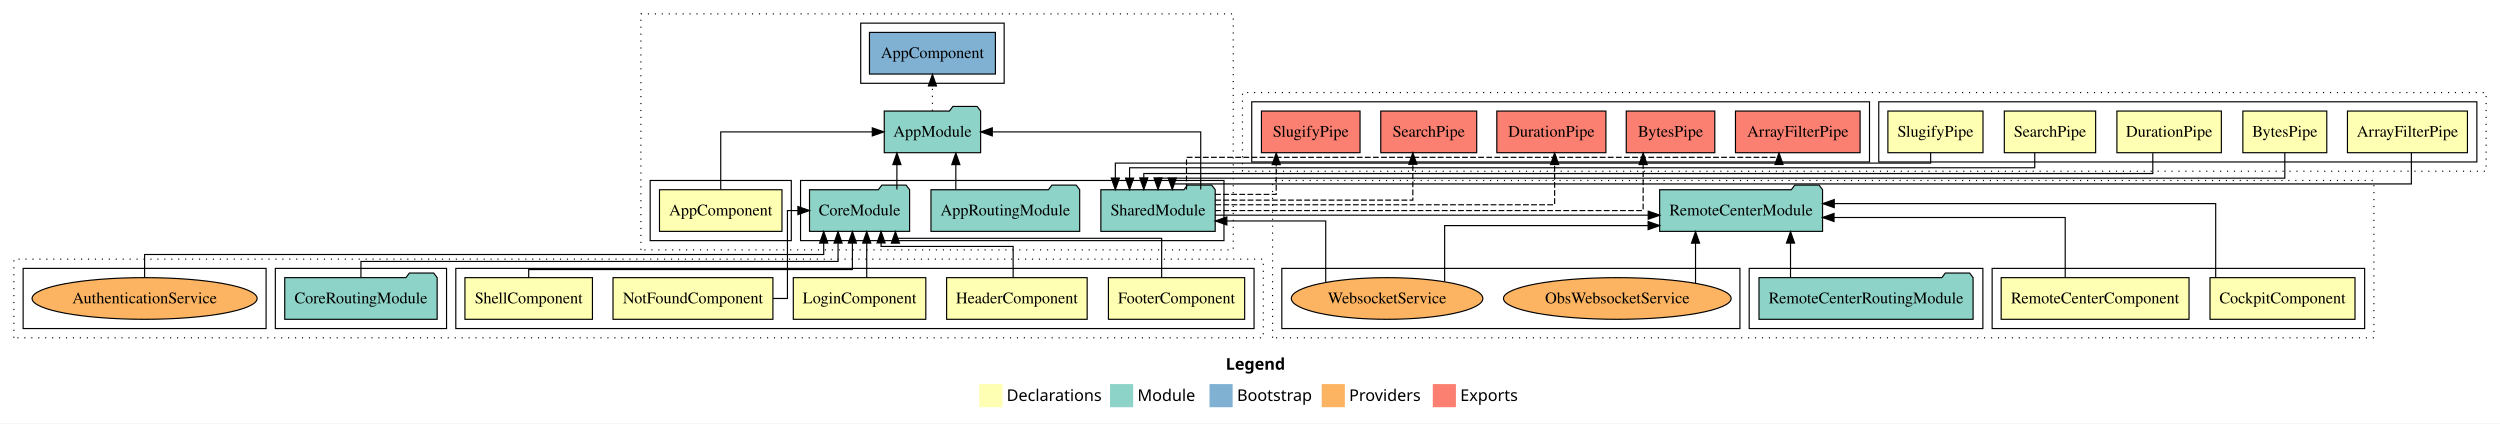
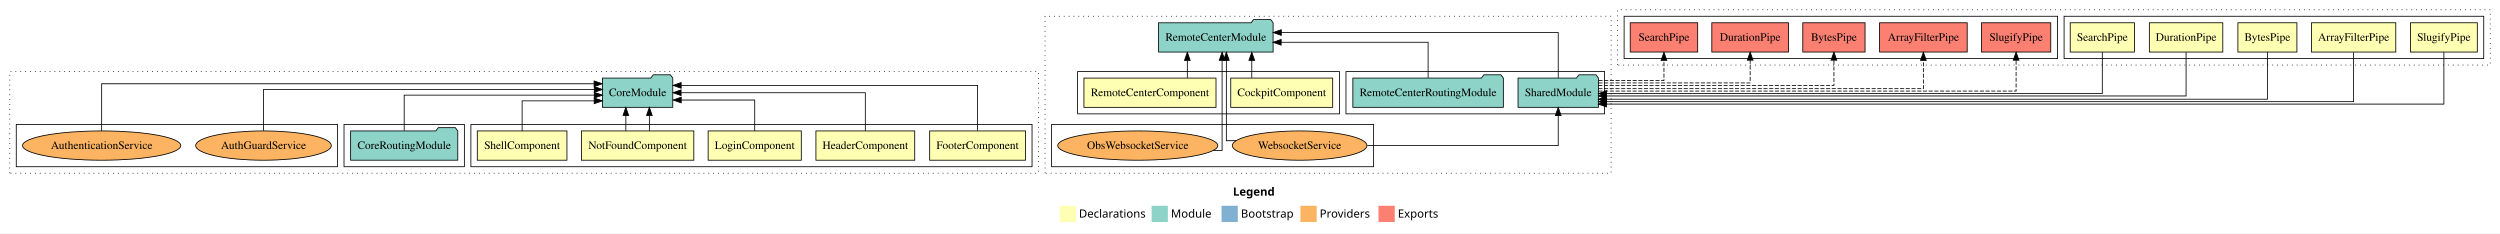
- <svg xmlns="http://www.w3.org/2000/svg" width="2161pt" height="366pt" viewBox="0.00 0.00 2161.00 366.00">
-   <g id="graph0" class="graph" transform="scale(1 1) rotate(0) translate(4 362)">
-     <polygon fill="#ffffff" stroke="transparent" points="-4,4 -4,-362 2157,-362 2157,4 -4,4" />
-     <text text-anchor="start" x="1055.509" y="-42.4" font-family="sans-serif" font-weight="bold" font-size="14.00" fill="#000000">Legend</text>
-     <polygon fill="#ffffb3" stroke="transparent" points="842.5,-10 842.5,-30 862.5,-30 862.5,-10 842.5,-10" />
-     <text text-anchor="start" x="866.129" y="-15.4" font-family="sans-serif" font-size="14.00" fill="#000000">  Declarations</text>
-     <polygon fill="#8dd3c7" stroke="transparent" points="955.5,-10 955.5,-30 975.5,-30 975.5,-10 955.5,-10" />
-     <text text-anchor="start" x="979.225" y="-15.4" font-family="sans-serif" font-size="14.00" fill="#000000">  Module</text>
-     <polygon fill="#80b1d3" stroke="transparent" points="1041.5,-10 1041.5,-30 1061.5,-30 1061.5,-10 1041.5,-10" />
-     <text text-anchor="start" x="1065.281" y="-15.4" font-family="sans-serif" font-size="14.00" fill="#000000">  Bootstrap</text>
-     <polygon fill="#fdb462" stroke="transparent" points="1138.5,-10 1138.5,-30 1158.5,-30 1158.5,-10 1138.5,-10" />
-     <text text-anchor="start" x="1162.173" y="-15.4" font-family="sans-serif" font-size="14.00" fill="#000000">  Providers</text>
-     <polygon fill="#fb8072" stroke="transparent" points="1234.5,-10 1234.5,-30 1254.5,-30 1254.5,-10 1234.5,-10" />
-     <text text-anchor="start" x="1258.226" y="-15.4" font-family="sans-serif" font-size="14.00" fill="#000000">  Exports</text>
-     <g id="clust1" class="cluster">
-       <polygon fill="none" stroke="#000000" stroke-dasharray="1,5" points="550,-146 550,-350 1062,-350 1062,-146 550,-146" />
-     </g>
-     <g id="clust2" class="cluster">
-       <polygon fill="none" stroke="#000000" points="558,-154 558,-206 680,-206 680,-154 558,-154" />
-     </g>
-     <g id="clust4" class="cluster">
-       <polygon fill="none" stroke="#000000" points="688,-154 688,-206 1054,-206 1054,-154 688,-154" />
-     </g>
-     <g id="clust6" class="cluster">
-       <polygon fill="none" stroke="#000000" points="740,-290 740,-342 864,-342 864,-290 740,-290" />
+ <svg xmlns="http://www.w3.org/2000/svg" width="3074pt" height="287pt" viewBox="0.00 0.00 3074.00 287.00">
+   <g id="graph0" class="graph" transform="scale(1 1) rotate(0) translate(4 283)">
+     <polygon fill="#ffffff" stroke="transparent" points="-4,4 -4,-283 3070,-283 3070,4 -4,4" />
+     <text text-anchor="start" x="1512.009" y="-42.4" font-family="sans-serif" font-weight="bold" font-size="14.00" fill="#000000">Legend</text>
+     <polygon fill="#ffffb3" stroke="transparent" points="1299,-10 1299,-30 1319,-30 1319,-10 1299,-10" />
+     <text text-anchor="start" x="1322.629" y="-15.4" font-family="sans-serif" font-size="14.00" fill="#000000">  Declarations</text>
+     <polygon fill="#8dd3c7" stroke="transparent" points="1412,-10 1412,-30 1432,-30 1432,-10 1412,-10" />
+     <text text-anchor="start" x="1435.725" y="-15.4" font-family="sans-serif" font-size="14.00" fill="#000000">  Module</text>
+     <polygon fill="#80b1d3" stroke="transparent" points="1498,-10 1498,-30 1518,-30 1518,-10 1498,-10" />
+     <text text-anchor="start" x="1521.781" y="-15.4" font-family="sans-serif" font-size="14.00" fill="#000000">  Bootstrap</text>
+     <polygon fill="#fdb462" stroke="transparent" points="1595,-10 1595,-30 1615,-30 1615,-10 1595,-10" />
+     <text text-anchor="start" x="1618.673" y="-15.4" font-family="sans-serif" font-size="14.00" fill="#000000">  Providers</text>
+     <polygon fill="#fb8072" stroke="transparent" points="1691,-10 1691,-30 1711,-30 1711,-10 1691,-10" />
+     <text text-anchor="start" x="1714.726" y="-15.4" font-family="sans-serif" font-size="14.00" fill="#000000">  Exports</text>
+     <g id="clust7" class="cluster">
+       <polygon fill="none" stroke="#000000" stroke-dasharray="1,5" points="8,-70 8,-195 1273,-195 1273,-70 8,-70" />
+     </g>
+     <g id="clust8" class="cluster">
+       <polygon fill="none" stroke="#000000" points="575,-78 575,-130 1265,-130 1265,-78 575,-78" />
    </g>
    <g id="clust14" class="cluster">
-       <polygon fill="none" stroke="#000000" stroke-dasharray="1,5" points="8,-70 8,-138 1088,-138 1088,-70 8,-70" />
-     </g>
-     <g id="clust15" class="cluster">
-       <polygon fill="none" stroke="#000000" points="390,-78 390,-130 1080,-130 1080,-78 390,-78" />
-     </g>
-     <g id="clust21" class="cluster">
-       <polygon fill="none" stroke="#000000" points="234,-78 234,-130 382,-130 382,-78 234,-78" />
+       <polygon fill="none" stroke="#000000" points="419,-78 419,-130 567,-130 567,-78 419,-78" />
+     </g>
+     <g id="clust17" class="cluster">
+       <polygon fill="none" stroke="#000000" points="16,-78 16,-130 411,-130 411,-78 16,-78" />
    </g>
    <g id="clust24" class="cluster">
-       <polygon fill="none" stroke="#000000" points="16,-78 16,-130 226,-130 226,-78 16,-78" />
+       <polygon fill="none" stroke="#000000" stroke-dasharray="1,5" points="1281,-70 1281,-263 1977,-263 1977,-70 1281,-70" />
+     </g>
+     <g id="clust25" class="cluster">
+       <polygon fill="none" stroke="#000000" points="1321,-143 1321,-195 1643,-195 1643,-143 1321,-143" />
+     </g>
+     <g id="clust28" class="cluster">
+       <polygon fill="none" stroke="#000000" points="1651,-143 1651,-195 1969,-195 1969,-143 1651,-143" />
    </g>
    <g id="clust31" class="cluster">
-       <polygon fill="none" stroke="#000000" stroke-dasharray="1,5" points="1096,-70 1096,-206 2048,-206 2048,-70 1096,-70" />
-     </g>
-     <g id="clust32" class="cluster">
-       <polygon fill="none" stroke="#000000" points="1718,-78 1718,-130 2040,-130 2040,-78 1718,-78" />
-     </g>
-     <g id="clust35" class="cluster">
-       <polygon fill="none" stroke="#000000" points="1508,-78 1508,-130 1710,-130 1710,-78 1508,-78" />
+       <polygon fill="none" stroke="#000000" points="1289,-78 1289,-130 1685,-130 1685,-78 1289,-78" />
    </g>
    <g id="clust38" class="cluster">
-       <polygon fill="none" stroke="#000000" points="1104,-78 1104,-130 1500,-130 1500,-78 1104,-78" />
-     </g>
-     <g id="clust45" class="cluster">
-       <polygon fill="none" stroke="#000000" stroke-dasharray="1,5" points="1070,-214 1070,-282 2145,-282 2145,-214 1070,-214" />
+       <polygon fill="none" stroke="#000000" stroke-dasharray="1,5" points="1985,-203 1985,-271 3058,-271 3058,-203 1985,-203" />
+     </g>
+     <g id="clust39" class="cluster">
+       <polygon fill="none" stroke="#000000" points="2534,-211 2534,-263 3050,-263 3050,-211 2534,-211" />
    </g>
    <g id="clust46" class="cluster">
-       <polygon fill="none" stroke="#000000" points="1620,-222 1620,-274 2137,-274 2137,-222 1620,-222" />
-     </g>
-     <g id="clust53" class="cluster">
-       <polygon fill="none" stroke="#000000" points="1078,-222 1078,-274 1612,-274 1612,-222 1078,-222" />
+       <polygon fill="none" stroke="#000000" points="1993,-211 1993,-263 2526,-263 2526,-211 1993,-211" />
    </g>
    <g id="node1" class="node">
-       <polygon fill="#ffffb3" stroke="#000000" points="671.94,-198 566.06,-198 566.06,-162 671.94,-162 671.94,-198" />
-       <text text-anchor="middle" x="619" y="-175.8" font-family="Times,serif" font-size="14.00" fill="#000000">AppComponent</text>
+       <polygon fill="#ffffb3" stroke="#000000" points="1256.881,-122 1139.119,-122 1139.119,-86 1256.881,-86 1256.881,-122" />
+       <text text-anchor="middle" x="1198" y="-99.8" font-family="Times,serif" font-size="14.00" fill="#000000">FooterComponent</text>
+     </g>
+     <g id="node6" class="node">
+       <polygon fill="#8dd3c7" stroke="#000000" points="823.262,-187 820.262,-191 799.262,-191 796.262,-187 736.738,-187 736.738,-151 823.262,-151 823.262,-187" />
+       <text text-anchor="middle" x="780" y="-164.8" font-family="Times,serif" font-size="14.00" fill="#000000">CoreModule</text>
+     </g>
+     <g id="edge1" class="edge">
+       <path fill="none" stroke="#000000" d="M1198,-122.292C1198,-144.206 1198,-178 1198,-178 1198,-178 833.55,-178 833.55,-178" />
+       <polygon fill="#000000" stroke="#000000" points="833.55,-174.5 823.55,-178 833.55,-181.5 833.55,-174.5" />
    </g>
    <g id="node2" class="node">
-       <polygon fill="#8dd3c7" stroke="#000000" points="843.657,-266 840.657,-270 819.657,-270 816.657,-266 760.343,-266 760.343,-230 843.657,-230 843.657,-266" />
-       <text text-anchor="middle" x="802" y="-243.8" font-family="Times,serif" font-size="14.00" fill="#000000">AppModule</text>
-     </g>
-     <g id="edge1" class="edge">
-       <path fill="none" stroke="#000000" d="M619,-198.223C619,-218.365 619,-248 619,-248 619,-248 750.016,-248 750.016,-248" />
-       <polygon fill="#000000" stroke="#000000" points="750.016,-251.5 760.016,-248 750.016,-244.5 750.016,-251.5" />
-     </g>
-     <g id="node6" class="node">
-       <polygon fill="#80b1d3" stroke="#000000" points="856.439,-334 747.561,-334 747.561,-298 856.439,-298 856.439,-334" />
-       <text text-anchor="middle" x="802" y="-311.8" font-family="Times,serif" font-size="14.00" fill="#000000">AppComponent </text>
+       <polygon fill="#ffffb3" stroke="#000000" points="1120.744,-122 999.256,-122 999.256,-86 1120.744,-86 1120.744,-122" />
+       <text text-anchor="middle" x="1060" y="-99.8" font-family="Times,serif" font-size="14.00" fill="#000000">HeaderComponent</text>
+     </g>
+     <g id="edge2" class="edge">
+       <path fill="none" stroke="#000000" d="M1060,-122.106C1060,-141.339 1060,-169 1060,-169 1060,-169 833.443,-169 833.443,-169" />
+       <polygon fill="#000000" stroke="#000000" points="833.443,-165.5 823.443,-169 833.443,-172.5 833.443,-165.5" />
+     </g>
+     <g id="node3" class="node">
+       <polygon fill="#ffffb3" stroke="#000000" points="981.276,-122 866.724,-122 866.724,-86 981.276,-86 981.276,-122" />
+       <text text-anchor="middle" x="924" y="-99.8" font-family="Times,serif" font-size="14.00" fill="#000000">LoginComponent</text>
+     </g>
+     <g id="edge3" class="edge">
+       <path fill="none" stroke="#000000" d="M924,-122.027C924,-138.398 924,-160 924,-160 924,-160 833.596,-160 833.596,-160" />
+       <polygon fill="#000000" stroke="#000000" points="833.596,-156.5 823.596,-160 833.596,-163.5 833.596,-156.5" />
+     </g>
+     <g id="node4" class="node">
+       <polygon fill="#ffffb3" stroke="#000000" points="849.112,-122 710.888,-122 710.888,-86 849.112,-86 849.112,-122" />
+       <text text-anchor="middle" x="780" y="-99.8" font-family="Times,serif" font-size="14.00" fill="#000000">NotFoundComponent</text>
+     </g>
+     <g id="edge4" class="edge">
+       <path fill="none" stroke="#000000" d="M765.54,-122.106C765.54,-122.106 765.54,-140.991 765.54,-140.991" />
+       <polygon fill="#000000" stroke="#000000" points="762.04,-140.991 765.54,-150.991 769.04,-140.991 762.04,-140.991" />
    </g>
    <g id="edge5" class="edge">
-       <path fill="none" stroke="#000000" stroke-dasharray="1,5" d="M802,-266.223C802,-266.223 802,-287.727 802,-287.727" />
-       <polygon fill="#000000" stroke="#000000" points="798.5,-287.727 802,-297.727 805.5,-287.727 798.5,-287.727" />
-     </g>
-     <g id="node3" class="node">
-       <polygon fill="#8dd3c7" stroke="#000000" points="929.274,-198 926.274,-202 905.274,-202 902.274,-198 800.726,-198 800.726,-162 929.274,-162 929.274,-198" />
-       <text text-anchor="middle" x="865" y="-175.8" font-family="Times,serif" font-size="14.00" fill="#000000">AppRoutingModule</text>
-     </g>
-     <g id="edge2" class="edge">
-       <path fill="none" stroke="#000000" d="M822.221,-198.223C822.221,-198.223 822.221,-219.727 822.221,-219.727" />
-       <polygon fill="#000000" stroke="#000000" points="818.721,-219.727 822.221,-229.727 825.721,-219.727 818.721,-219.727" />
-     </g>
-     <g id="node4" class="node">
-       <polygon fill="#8dd3c7" stroke="#000000" points="782.262,-198 779.262,-202 758.262,-202 755.262,-198 695.738,-198 695.738,-162 782.262,-162 782.262,-198" />
-       <text text-anchor="middle" x="739" y="-175.8" font-family="Times,serif" font-size="14.00" fill="#000000">CoreModule</text>
-     </g>
-     <g id="edge3" class="edge">
-       <path fill="none" stroke="#000000" d="M771.276,-198.223C771.276,-198.223 771.276,-219.727 771.276,-219.727" />
-       <polygon fill="#000000" stroke="#000000" points="767.776,-219.727 771.276,-229.727 774.776,-219.727 767.776,-219.727" />
+       <path fill="none" stroke="#000000" d="M794.46,-122.106C794.46,-122.106 794.46,-140.991 794.46,-140.991" />
+       <polygon fill="#000000" stroke="#000000" points="790.96,-140.991 794.46,-150.991 797.96,-140.991 790.96,-140.991" />
    </g>
    <g id="node5" class="node">
-       <polygon fill="#8dd3c7" stroke="#000000" points="1046.423,-198 1043.423,-202 1022.423,-202 1019.423,-198 947.577,-198 947.577,-162 1046.423,-162 1046.423,-198" />
-       <text text-anchor="middle" x="997" y="-175.8" font-family="Times,serif" font-size="14.00" fill="#000000">SharedModule</text>
-     </g>
-     <g id="edge4" class="edge">
-       <path fill="none" stroke="#000000" d="M1033.908,-198.223C1033.908,-218.365 1033.908,-248 1033.908,-248 1033.908,-248 853.728,-248 853.728,-248" />
-       <polygon fill="#000000" stroke="#000000" points="853.728,-244.5 843.728,-248 853.728,-251.5 853.728,-244.5" />
-     </g>
-     <g id="node16" class="node">
-       <polygon fill="#8dd3c7" stroke="#000000" points="1571.414,-198 1568.414,-202 1547.414,-202 1544.414,-198 1430.586,-198 1430.586,-162 1571.414,-162 1571.414,-198" />
-       <text text-anchor="middle" x="1501" y="-175.8" font-family="Times,serif" font-size="14.00" fill="#000000">RemoteCenterModule</text>
-     </g>
-     <g id="edge16" class="edge">
-       <path fill="none" stroke="#000000" d="M1046.243,-176C1046.243,-176 1420.72,-176 1420.72,-176" />
-       <polygon fill="#000000" stroke="#000000" points="1420.72,-179.5 1430.72,-176 1420.72,-172.5 1420.72,-179.5" />
-     </g>
-     <g id="node25" class="node">
-       <polygon fill="#fb8072" stroke="#000000" points="1603.86,-266 1496.14,-266 1496.14,-230 1603.86,-230 1603.86,-266" />
-       <text text-anchor="middle" x="1550" y="-243.8" font-family="Times,serif" font-size="14.00" fill="#000000">ArrayFilterPipe </text>
-     </g>
-     <g id="edge24" class="edge">
-       <path fill="none" stroke="#000000" stroke-dasharray="5,2" d="M1021.606,-198.18C1021.606,-211.038 1021.606,-226 1021.606,-226 1021.606,-226 1533.764,-226 1533.764,-226 1533.764,-226 1533.764,-226.383 1533.764,-226.383" />
-       <polygon fill="#000000" stroke="#000000" points="1530.264,-219.832 1533.764,-229.832 1537.264,-219.832 1530.264,-219.832" />
-     </g>
-     <g id="node26" class="node">
-       <polygon fill="#fb8072" stroke="#000000" points="1478.275,-266 1401.725,-266 1401.725,-230 1478.275,-230 1478.275,-266" />
-       <text text-anchor="middle" x="1440" y="-243.8" font-family="Times,serif" font-size="14.00" fill="#000000">BytesPipe </text>
-     </g>
-     <g id="edge25" class="edge">
-       <path fill="none" stroke="#000000" stroke-dasharray="5,2" d="M1046.335,-180C1157.181,-180 1416.328,-180 1416.328,-180 1416.328,-180 1416.328,-219.777 1416.328,-219.777" />
-       <polygon fill="#000000" stroke="#000000" points="1412.828,-219.777 1416.328,-229.777 1419.828,-219.777 1412.828,-219.777" />
-     </g>
-     <g id="node27" class="node">
-       <polygon fill="#fb8072" stroke="#000000" points="1384.151,-266 1289.849,-266 1289.849,-230 1384.151,-230 1384.151,-266" />
-       <text text-anchor="middle" x="1337" y="-243.8" font-family="Times,serif" font-size="14.00" fill="#000000">DurationPipe </text>
-     </g>
-     <g id="edge26" class="edge">
-       <path fill="none" stroke="#000000" stroke-dasharray="5,2" d="M1046.482,-185C1141.418,-185 1339.814,-185 1339.814,-185 1339.814,-185 1339.814,-219.778 1339.814,-219.778" />
-       <polygon fill="#000000" stroke="#000000" points="1336.314,-219.778 1339.814,-229.778 1343.314,-219.778 1336.314,-219.778" />
-     </g>
-     <g id="node28" class="node">
-       <polygon fill="#fb8072" stroke="#000000" points="1272.476,-266 1189.524,-266 1189.524,-230 1272.476,-230 1272.476,-266" />
-       <text text-anchor="middle" x="1231" y="-243.8" font-family="Times,serif" font-size="14.00" fill="#000000">SearchPipe </text>
-     </g>
-     <g id="edge27" class="edge">
-       <path fill="none" stroke="#000000" stroke-dasharray="5,2" d="M1046.429,-189C1111.368,-189 1217.254,-189 1217.254,-189 1217.254,-189 1217.254,-219.977 1217.254,-219.977" />
-       <polygon fill="#000000" stroke="#000000" points="1213.754,-219.977 1217.254,-229.977 1220.754,-219.977 1213.754,-219.977" />
-     </g>
-     <g id="node29" class="node">
-       <polygon fill="#fb8072" stroke="#000000" points="1171.613,-266 1086.387,-266 1086.387,-230 1171.613,-230 1171.613,-266" />
-       <text text-anchor="middle" x="1129" y="-243.8" font-family="Times,serif" font-size="14.00" fill="#000000">SlugifyPipe </text>
-     </g>
-     <g id="edge28" class="edge">
-       <path fill="none" stroke="#000000" stroke-dasharray="5,2" d="M1046.28,-194C1072.402,-194 1099.151,-194 1099.151,-194 1099.151,-194 1099.151,-219.718 1099.151,-219.718" />
-       <polygon fill="#000000" stroke="#000000" points="1095.651,-219.718 1099.151,-229.718 1102.651,-219.718 1095.651,-219.718" />
+       <polygon fill="#ffffb3" stroke="#000000" points="693.111,-122 582.889,-122 582.889,-86 693.111,-86 693.111,-122" />
+       <text text-anchor="middle" x="638" y="-99.8" font-family="Times,serif" font-size="14.00" fill="#000000">ShellComponent</text>
+     </g>
+     <g id="edge6" class="edge">
+       <path fill="none" stroke="#000000" d="M638,-122.009C638,-138.049 638,-159 638,-159 638,-159 726.624,-159 726.624,-159" />
+       <polygon fill="#000000" stroke="#000000" points="726.624,-162.5 736.624,-159 726.624,-155.5 726.624,-162.5" />
    </g>
    <g id="node7" class="node">
-       <polygon fill="#ffffb3" stroke="#000000" points="1071.881,-122 954.119,-122 954.119,-86 1071.881,-86 1071.881,-122" />
-       <text text-anchor="middle" x="1013" y="-99.8" font-family="Times,serif" font-size="14.00" fill="#000000">FooterComponent</text>
-     </g>
-     <g id="edge6" class="edge">
-       <path fill="none" stroke="#000000" d="M1000.135,-122.187C1000.135,-137.182 1000.135,-156 1000.135,-156 1000.135,-156 769.986,-156 769.986,-156 769.986,-156 769.986,-156.581 769.986,-156.581" />
-       <polygon fill="#000000" stroke="#000000" points="766.486,-151.81 769.986,-161.81 773.486,-151.81 766.486,-151.81" />
+       <polygon fill="#8dd3c7" stroke="#000000" points="558.88,-122 555.88,-126 534.88,-126 531.88,-122 427.12,-122 427.12,-86 558.88,-86 558.88,-122" />
+       <text text-anchor="middle" x="493" y="-99.8" font-family="Times,serif" font-size="14.00" fill="#000000">CoreRoutingModule</text>
+     </g>
+     <g id="edge7" class="edge">
+       <path fill="none" stroke="#000000" d="M493,-122.267C493,-140.555 493,-166 493,-166 493,-166 726.722,-166 726.722,-166" />
+       <polygon fill="#000000" stroke="#000000" points="726.722,-169.5 736.722,-166 726.722,-162.5 726.722,-169.5" />
    </g>
    <g id="node8" class="node">
-       <polygon fill="#ffffb3" stroke="#000000" points="935.744,-122 814.256,-122 814.256,-86 935.744,-86 935.744,-122" />
-       <text text-anchor="middle" x="875" y="-99.8" font-family="Times,serif" font-size="14.00" fill="#000000">HeaderComponent</text>
-     </g>
-     <g id="edge7" class="edge">
-       <path fill="none" stroke="#000000" d="M871.758,-122.044C871.758,-134.563 871.758,-149 871.758,-149 871.758,-149 757.592,-149 757.592,-149 757.592,-149 757.592,-151.967 757.592,-151.967" />
-       <polygon fill="#000000" stroke="#000000" points="754.092,-151.967 757.592,-161.967 761.092,-151.967 754.092,-151.967" />
+       <ellipse fill="#fdb462" stroke="#000000" cx="320" cy="-104" rx="83.367" ry="18" />
+       <text text-anchor="middle" x="320" y="-99.8" font-family="Times,serif" font-size="14.00" fill="#000000">AuthGuardService</text>
+     </g>
+     <g id="edge8" class="edge">
+       <path fill="none" stroke="#000000" d="M320,-122.129C320,-142.572 320,-173 320,-173 320,-173 726.724,-173 726.724,-173" />
+       <polygon fill="#000000" stroke="#000000" points="726.724,-176.5 736.724,-173 726.724,-169.5 726.724,-176.5" />
    </g>
    <g id="node9" class="node">
-       <polygon fill="#ffffb3" stroke="#000000" points="796.276,-122 681.724,-122 681.724,-86 796.276,-86 796.276,-122" />
-       <text text-anchor="middle" x="739" y="-99.8" font-family="Times,serif" font-size="14.00" fill="#000000">LoginComponent</text>
-     </g>
-     <g id="edge8" class="edge">
-       <path fill="none" stroke="#000000" d="M745.197,-122.011C745.197,-122.011 745.197,-151.855 745.197,-151.855" />
-       <polygon fill="#000000" stroke="#000000" points="741.697,-151.855 745.197,-161.855 748.697,-151.855 741.697,-151.855" />
-     </g>
-     <g id="node10" class="node">
-       <polygon fill="#ffffb3" stroke="#000000" points="664.112,-122 525.888,-122 525.888,-86 664.112,-86 664.112,-122" />
-       <text text-anchor="middle" x="595" y="-99.8" font-family="Times,serif" font-size="14.00" fill="#000000">NotFoundComponent</text>
-     </g>
-     <g id="edge9" class="edge">
-       <path fill="none" stroke="#000000" d="M664.263,-104C671.72,-104 676.666,-104 676.666,-104 676.666,-104 676.666,-180 676.666,-180 676.666,-180 685.707,-180 685.707,-180" />
-       <polygon fill="#000000" stroke="#000000" points="685.707,-183.5 695.707,-180 685.707,-176.5 685.707,-183.5" />
-     </g>
-     <g id="node11" class="node">
-       <polygon fill="#ffffb3" stroke="#000000" points="508.111,-122 397.889,-122 397.889,-86 508.111,-86 508.111,-122" />
-       <text text-anchor="middle" x="453" y="-99.8" font-family="Times,serif" font-size="14.00" fill="#000000">ShellComponent</text>
-     </g>
-     <g id="edge10" class="edge">
-       <path fill="none" stroke="#000000" d="M453,-122.169C453,-126.046 453,-129 453,-129 453,-129 732.803,-129 732.803,-129 732.803,-129 732.803,-151.876 732.803,-151.876" />
-       <polygon fill="#000000" stroke="#000000" points="729.303,-151.876 732.803,-161.876 736.303,-151.876 729.303,-151.876" />
-     </g>
-     <g id="node12" class="node">
-       <polygon fill="#8dd3c7" stroke="#000000" points="373.88,-122 370.88,-126 349.88,-126 346.88,-122 242.12,-122 242.12,-86 373.88,-86 373.88,-122" />
-       <text text-anchor="middle" x="308" y="-99.8" font-family="Times,serif" font-size="14.00" fill="#000000">CoreRoutingModule</text>
-     </g>
-     <g id="edge11" class="edge">
-       <path fill="none" stroke="#000000" d="M308,-122.243C308,-129.43 308,-136 308,-136 308,-136 720.408,-136 720.408,-136 720.408,-136 720.408,-151.85 720.408,-151.85" />
-       <polygon fill="#000000" stroke="#000000" points="716.908,-151.849 720.408,-161.85 723.908,-151.85 716.908,-151.849" />
-     </g>
-     <g id="node13" class="node">
      <ellipse fill="#fdb462" stroke="#000000" cx="121" cy="-104" rx="97.268" ry="18" />
      <text text-anchor="middle" x="121" y="-99.8" font-family="Times,serif" font-size="14.00" fill="#000000">AuthenticationService</text>
    </g>
+     <g id="edge9" class="edge">
+       <path fill="none" stroke="#000000" d="M121,-122.011C121,-144.485 121,-180 121,-180 121,-180 726.506,-180 726.506,-180" />
+       <polygon fill="#000000" stroke="#000000" points="726.506,-183.5 736.506,-180 726.506,-176.5 726.506,-183.5" />
+     </g>
+     <g id="node10" class="node">
+       <polygon fill="#ffffb3" stroke="#000000" points="1634.665,-187 1509.335,-187 1509.335,-151 1634.665,-151 1634.665,-187" />
+       <text text-anchor="middle" x="1572" y="-164.8" font-family="Times,serif" font-size="14.00" fill="#000000">CockpitComponent</text>
+     </g>
+     <g id="node12" class="node">
+       <polygon fill="#8dd3c7" stroke="#000000" points="1561.414,-255 1558.414,-259 1537.414,-259 1534.414,-255 1420.586,-255 1420.586,-219 1561.414,-219 1561.414,-255" />
+       <text text-anchor="middle" x="1491" y="-232.8" font-family="Times,serif" font-size="14.00" fill="#000000">RemoteCenterModule</text>
+     </g>
+     <g id="edge10" class="edge">
+       <path fill="none" stroke="#000000" d="M1535.187,-187.223C1535.187,-187.223 1535.187,-208.727 1535.187,-208.727" />
+       <polygon fill="#000000" stroke="#000000" points="1531.687,-208.727 1535.187,-218.727 1538.687,-208.727 1531.687,-208.727" />
+     </g>
+     <g id="node11" class="node">
+       <polygon fill="#ffffb3" stroke="#000000" points="1491.197,-187 1328.803,-187 1328.803,-151 1491.197,-151 1491.197,-187" />
+       <text text-anchor="middle" x="1410" y="-164.8" font-family="Times,serif" font-size="14.00" fill="#000000">RemoteCenterComponent</text>
+     </g>
+     <g id="edge11" class="edge">
+       <path fill="none" stroke="#000000" d="M1455.946,-187.223C1455.946,-187.223 1455.946,-208.727 1455.946,-208.727" />
+       <polygon fill="#000000" stroke="#000000" points="1452.446,-208.727 1455.946,-218.727 1459.446,-208.727 1452.446,-208.727" />
+     </g>
+     <g id="node13" class="node">
+       <polygon fill="#8dd3c7" stroke="#000000" points="1844.532,-187 1841.532,-191 1820.532,-191 1817.532,-187 1659.468,-187 1659.468,-151 1844.532,-151 1844.532,-187" />
+       <text text-anchor="middle" x="1752" y="-164.8" font-family="Times,serif" font-size="14.00" fill="#000000">RemoteCenterRoutingModule</text>
+     </g>
    <g id="edge12" class="edge">
-       <path fill="none" stroke="#000000" d="M121,-122.11C121,-131.897 121,-142 121,-142 121,-142 708.014,-142 708.014,-142 708.014,-142 708.014,-151.89 708.014,-151.89" />
-       <polygon fill="#000000" stroke="#000000" points="704.514,-151.89 708.014,-161.89 711.514,-151.89 704.514,-151.89" />
+       <path fill="none" stroke="#000000" d="M1752,-187.267C1752,-205.555 1752,-231 1752,-231 1752,-231 1571.286,-231 1571.286,-231" />
+       <polygon fill="#000000" stroke="#000000" points="1571.287,-227.5 1561.286,-231 1571.286,-234.5 1571.287,-227.5" />
    </g>
    <g id="node14" class="node">
-       <polygon fill="#ffffb3" stroke="#000000" points="2031.665,-122 1906.335,-122 1906.335,-86 2031.665,-86 2031.665,-122" />
-       <text text-anchor="middle" x="1969" y="-99.8" font-family="Times,serif" font-size="14.00" fill="#000000">CockpitComponent</text>
+       <polygon fill="#8dd3c7" stroke="#000000" points="1961.423,-187 1958.423,-191 1937.423,-191 1934.423,-187 1862.577,-187 1862.577,-151 1961.423,-151 1961.423,-187" />
+       <text text-anchor="middle" x="1912" y="-164.8" font-family="Times,serif" font-size="14.00" fill="#000000">SharedModule</text>
    </g>
    <g id="edge13" class="edge">
-       <path fill="none" stroke="#000000" d="M1911.246,-122.198C1911.246,-146.356 1911.246,-186 1911.246,-186 1911.246,-186 1581.524,-186 1581.524,-186" />
-       <polygon fill="#000000" stroke="#000000" points="1581.524,-182.5 1571.524,-186 1581.524,-189.5 1581.524,-182.5" />
+       <path fill="none" stroke="#000000" d="M1912,-187.292C1912,-209.206 1912,-243 1912,-243 1912,-243 1571.466,-243 1571.466,-243" />
+       <polygon fill="#000000" stroke="#000000" points="1571.466,-239.5 1561.466,-243 1571.466,-246.5 1571.466,-239.5" />
+     </g>
+     <g id="node22" class="node">
+       <polygon fill="#fb8072" stroke="#000000" points="2414.86,-255 2307.14,-255 2307.14,-219 2414.86,-219 2414.86,-255" />
+       <text text-anchor="middle" x="2361" y="-232.8" font-family="Times,serif" font-size="14.00" fill="#000000">ArrayFilterPipe </text>
+     </g>
+     <g id="edge21" class="edge">
+       <path fill="none" stroke="#000000" stroke-dasharray="5,2" d="M1961.335,-174C2077.973,-174 2361,-174 2361,-174 2361,-174 2361,-208.778 2361,-208.778" />
+       <polygon fill="#000000" stroke="#000000" points="2357.5,-208.778 2361,-218.778 2364.5,-208.778 2357.5,-208.778" />
+     </g>
+     <g id="node23" class="node">
+       <polygon fill="#fb8072" stroke="#000000" points="2289.275,-255 2212.725,-255 2212.725,-219 2289.275,-219 2289.275,-255" />
+       <text text-anchor="middle" x="2251" y="-232.8" font-family="Times,serif" font-size="14.00" fill="#000000">BytesPipe </text>
+     </g>
+     <g id="edge22" class="edge">
+       <path fill="none" stroke="#000000" stroke-dasharray="5,2" d="M1961.293,-178C2055.314,-178 2251,-178 2251,-178 2251,-178 2251,-208.977 2251,-208.977" />
+       <polygon fill="#000000" stroke="#000000" points="2247.5,-208.977 2251,-218.977 2254.5,-208.977 2247.5,-208.977" />
+     </g>
+     <g id="node24" class="node">
+       <polygon fill="#fb8072" stroke="#000000" points="2195.151,-255 2100.849,-255 2100.849,-219 2195.151,-219 2195.151,-255" />
+       <text text-anchor="middle" x="2148" y="-232.8" font-family="Times,serif" font-size="14.00" fill="#000000">DurationPipe </text>
+     </g>
+     <g id="edge23" class="edge">
+       <path fill="none" stroke="#000000" stroke-dasharray="5,2" d="M1961.473,-181C2030.676,-181 2148,-181 2148,-181 2148,-181 2148,-208.973 2148,-208.973" />
+       <polygon fill="#000000" stroke="#000000" points="2144.5,-208.973 2148,-218.973 2151.5,-208.973 2144.5,-208.973" />
+     </g>
+     <g id="node25" class="node">
+       <polygon fill="#fb8072" stroke="#000000" points="2083.476,-255 2000.524,-255 2000.524,-219 2083.476,-219 2083.476,-255" />
+       <text text-anchor="middle" x="2042" y="-232.8" font-family="Times,serif" font-size="14.00" fill="#000000">SearchPipe </text>
+     </g>
+     <g id="edge24" class="edge">
+       <path fill="none" stroke="#000000" stroke-dasharray="5,2" d="M1961.518,-184C1998.256,-184 2042,-184 2042,-184 2042,-184 2042,-208.76 2042,-208.76" />
+       <polygon fill="#000000" stroke="#000000" points="2038.5,-208.76 2042,-218.76 2045.5,-208.76 2038.5,-208.76" />
+     </g>
+     <g id="node26" class="node">
+       <polygon fill="#fb8072" stroke="#000000" points="2517.613,-255 2432.387,-255 2432.387,-219 2517.613,-219 2517.613,-255" />
+       <text text-anchor="middle" x="2475" y="-232.8" font-family="Times,serif" font-size="14.00" fill="#000000">SlugifyPipe </text>
+     </g>
+     <g id="edge25" class="edge">
+       <path fill="none" stroke="#000000" stroke-dasharray="5,2" d="M1961.469,-171C2098.851,-171 2475,-171 2475,-171 2475,-171 2475,-208.965 2475,-208.965" />
+       <polygon fill="#000000" stroke="#000000" points="2471.5,-208.965 2475,-218.965 2478.5,-208.965 2471.5,-208.965" />
    </g>
    <g id="node15" class="node">
-       <polygon fill="#ffffb3" stroke="#000000" points="1888.197,-122 1725.803,-122 1725.803,-86 1888.197,-86 1888.197,-122" />
-       <text text-anchor="middle" x="1807" y="-99.8" font-family="Times,serif" font-size="14.00" fill="#000000">RemoteCenterComponent</text>
+       <ellipse fill="#fdb462" stroke="#000000" cx="1395" cy="-104" rx="98.395" ry="18" />
+       <text text-anchor="middle" x="1395" y="-99.8" font-family="Times,serif" font-size="14.00" fill="#000000">ObsWebsocketService</text>
    </g>
    <g id="edge14" class="edge">
-       <path fill="none" stroke="#000000" d="M1781.162,-122.027C1781.162,-142.767 1781.162,-174 1781.162,-174 1781.162,-174 1581.335,-174 1581.335,-174" />
-       <polygon fill="#000000" stroke="#000000" points="1581.335,-170.5 1571.335,-174 1581.335,-177.5 1581.335,-170.5" />
+       <path fill="none" stroke="#000000" d="M1487.982,-98C1494.572,-98 1498.687,-98 1498.687,-98 1498.687,-98 1498.687,-208.828 1498.687,-208.828" />
+       <polygon fill="#000000" stroke="#000000" points="1495.188,-208.828 1498.687,-218.828 1502.188,-208.828 1495.188,-208.828" />
+     </g>
+     <g id="node16" class="node">
+       <ellipse fill="#fdb462" stroke="#000000" cx="1594" cy="-104" rx="82.784" ry="18" />
+       <text text-anchor="middle" x="1594" y="-99.8" font-family="Times,serif" font-size="14.00" fill="#000000">WebsocketService</text>
+     </g>
+     <g id="edge15" class="edge">
+       <path fill="none" stroke="#000000" d="M1515.703,-110C1508.551,-110 1503.928,-110 1503.928,-110 1503.928,-110 1503.928,-208.804 1503.928,-208.804" />
+       <polygon fill="#000000" stroke="#000000" points="1500.428,-208.804 1503.928,-218.804 1507.428,-208.804 1500.428,-208.804" />
+     </g>
+     <g id="edge26" class="edge">
+       <path fill="none" stroke="#000000" d="M1677.135,-104C1771.356,-104 1912,-104 1912,-104 1912,-104 1912,-140.894 1912,-140.894" />
+       <polygon fill="#000000" stroke="#000000" points="1908.5,-140.894 1912,-150.894 1915.5,-140.894 1908.5,-140.894" />
    </g>
    <g id="node17" class="node">
-       <polygon fill="#8dd3c7" stroke="#000000" points="1701.532,-122 1698.532,-126 1677.532,-126 1674.532,-122 1516.468,-122 1516.468,-86 1701.532,-86 1701.532,-122" />
-       <text text-anchor="middle" x="1609" y="-99.8" font-family="Times,serif" font-size="14.00" fill="#000000">RemoteCenterRoutingModule</text>
-     </g>
-     <g id="edge15" class="edge">
-       <path fill="none" stroke="#000000" d="M1543.721,-122.011C1543.721,-122.011 1543.721,-151.855 1543.721,-151.855" />
-       <polygon fill="#000000" stroke="#000000" points="1540.221,-151.855 1543.721,-161.855 1547.221,-151.855 1540.221,-151.855" />
+       <polygon fill="#ffffb3" stroke="#000000" points="2941.86,-255 2838.14,-255 2838.14,-219 2941.86,-219 2941.86,-255" />
+       <text text-anchor="middle" x="2890" y="-232.8" font-family="Times,serif" font-size="14.00" fill="#000000">ArrayFilterPipe</text>
+     </g>
+     <g id="edge16" class="edge">
+       <path fill="none" stroke="#000000" d="M2890,-218.677C2890,-195.34 2890,-158 2890,-158 2890,-158 1971.506,-158 1971.506,-158" />
+       <polygon fill="#000000" stroke="#000000" points="1971.506,-154.5 1961.506,-158 1971.506,-161.5 1971.506,-154.5" />
    </g>
    <g id="node18" class="node">
-       <ellipse fill="#fdb462" stroke="#000000" cx="1394" cy="-104" rx="98.395" ry="18" />
-       <text text-anchor="middle" x="1394" y="-99.8" font-family="Times,serif" font-size="14.00" fill="#000000">ObsWebsocketService</text>
+       <polygon fill="#ffffb3" stroke="#000000" points="2820.274,-255 2747.726,-255 2747.726,-219 2820.274,-219 2820.274,-255" />
+       <text text-anchor="middle" x="2784" y="-232.8" font-family="Times,serif" font-size="14.00" fill="#000000">BytesPipe</text>
    </g>
    <g id="edge17" class="edge">
-       <path fill="none" stroke="#000000" d="M1461.62,-117.238C1461.62,-117.238 1461.62,-151.79 1461.62,-151.79" />
-       <polygon fill="#000000" stroke="#000000" points="1458.12,-151.79 1461.62,-161.79 1465.12,-151.79 1458.12,-151.79" />
+       <path fill="none" stroke="#000000" d="M2784,-218.989C2784,-196.515 2784,-161 2784,-161 2784,-161 1971.381,-161 1971.381,-161" />
+       <polygon fill="#000000" stroke="#000000" points="1971.381,-157.5 1961.381,-161 1971.381,-164.5 1971.381,-157.5" />
    </g>
    <g id="node19" class="node">
-       <ellipse fill="#fdb462" stroke="#000000" cx="1195" cy="-104" rx="82.784" ry="18" />
-       <text text-anchor="middle" x="1195" y="-99.8" font-family="Times,serif" font-size="14.00" fill="#000000">WebsocketService</text>
-     </g>
-     <g id="edge29" class="edge">
-       <path fill="none" stroke="#000000" d="M1141.957,-117.882C1141.957,-137.507 1141.957,-171 1141.957,-171 1141.957,-171 1056.481,-171 1056.481,-171" />
-       <polygon fill="#000000" stroke="#000000" points="1056.481,-167.5 1046.481,-171 1056.48,-174.5 1056.481,-167.5" />
+       <polygon fill="#ffffb3" stroke="#000000" points="2729.151,-255 2638.849,-255 2638.849,-219 2729.151,-219 2729.151,-255" />
+       <text text-anchor="middle" x="2684" y="-232.8" font-family="Times,serif" font-size="14.00" fill="#000000">DurationPipe</text>
    </g>
    <g id="edge18" class="edge">
-       <path fill="none" stroke="#000000" d="M1244.746,-118.612C1244.746,-137.223 1244.746,-167 1244.746,-167 1244.746,-167 1420.639,-167 1420.639,-167" />
-       <polygon fill="#000000" stroke="#000000" points="1420.639,-170.5 1430.639,-167 1420.638,-163.5 1420.639,-170.5" />
+       <path fill="none" stroke="#000000" d="M2684,-218.831C2684,-197.502 2684,-165 2684,-165 2684,-165 1971.466,-165 1971.466,-165" />
+       <polygon fill="#000000" stroke="#000000" points="1971.466,-161.5 1961.466,-165 1971.466,-168.5 1971.466,-161.5" />
    </g>
    <g id="node20" class="node">
-       <polygon fill="#ffffb3" stroke="#000000" points="2128.86,-266 2025.14,-266 2025.14,-230 2128.86,-230 2128.86,-266" />
-       <text text-anchor="middle" x="2077" y="-243.8" font-family="Times,serif" font-size="14.00" fill="#000000">ArrayFilterPipe</text>
+       <polygon fill="#ffffb3" stroke="#000000" points="2620.475,-255 2541.525,-255 2541.525,-219 2620.475,-219 2620.475,-255" />
+       <text text-anchor="middle" x="2581" y="-232.8" font-family="Times,serif" font-size="14.00" fill="#000000">SearchPipe</text>
    </g>
    <g id="edge19" class="edge">
-       <path fill="none" stroke="#000000" d="M2080.381,-229.956C2080.381,-217.437 2080.381,-203 2080.381,-203 2080.381,-203 1009.303,-203 1009.303,-203 1009.303,-203 1009.303,-202.512 1009.303,-202.512" />
-       <polygon fill="#000000" stroke="#000000" points="1012.803,-208.122 1009.303,-198.122 1005.803,-208.122 1012.803,-208.122" />
+       <path fill="none" stroke="#000000" d="M2581,-218.871C2581,-198.428 2581,-168 2581,-168 2581,-168 1971.465,-168 1971.465,-168" />
+       <polygon fill="#000000" stroke="#000000" points="1971.465,-164.5 1961.465,-168 1971.465,-171.5 1971.465,-164.5" />
    </g>
    <g id="node21" class="node">
-       <polygon fill="#ffffb3" stroke="#000000" points="2007.274,-266 1934.726,-266 1934.726,-230 2007.274,-230 2007.274,-266" />
-       <text text-anchor="middle" x="1971" y="-243.8" font-family="Times,serif" font-size="14.00" fill="#000000">BytesPipe</text>
+       <polygon fill="#ffffb3" stroke="#000000" points="3042.112,-255 2959.888,-255 2959.888,-219 3042.112,-219 3042.112,-255" />
+       <text text-anchor="middle" x="3001" y="-232.8" font-family="Times,serif" font-size="14.00" fill="#000000">SlugifyPipe</text>
    </g>
    <g id="edge20" class="edge">
-       <path fill="none" stroke="#000000" d="M1971,-229.873C1971,-219.289 1971,-208 1971,-208 1971,-208 997,-208 997,-208 997,-208 997,-207.021 997,-207.021" />
-       <polygon fill="#000000" stroke="#000000" points="1000.5,-208.207 997,-198.207 993.5,-208.207 1000.5,-208.207" />
-     </g>
-     <g id="node22" class="node">
-       <polygon fill="#ffffb3" stroke="#000000" points="1916.151,-266 1825.849,-266 1825.849,-230 1916.151,-230 1916.151,-266" />
-       <text text-anchor="middle" x="1871" y="-243.8" font-family="Times,serif" font-size="14.00" fill="#000000">DurationPipe</text>
-     </g>
-     <g id="edge21" class="edge">
-       <path fill="none" stroke="#000000" d="M1856.886,-229.578C1856.886,-220.721 1856.886,-212 1856.886,-212 1856.886,-212 984.697,-212 984.697,-212 984.697,-212 984.697,-208.243 984.697,-208.243" />
-       <polygon fill="#000000" stroke="#000000" points="988.197,-208.243 984.697,-198.243 981.197,-208.243 988.197,-208.243" />
-     </g>
-     <g id="node23" class="node">
-       <polygon fill="#ffffb3" stroke="#000000" points="1807.475,-266 1728.525,-266 1728.525,-230 1807.475,-230 1807.475,-266" />
-       <text text-anchor="middle" x="1768" y="-243.8" font-family="Times,serif" font-size="14.00" fill="#000000">SearchPipe</text>
-     </g>
-     <g id="edge22" class="edge">
-       <path fill="none" stroke="#000000" d="M1754.838,-229.967C1754.838,-223.147 1754.838,-217 1754.838,-217 1754.838,-217 972.394,-217 972.394,-217 972.394,-217 972.394,-208.066 972.394,-208.066" />
-       <polygon fill="#000000" stroke="#000000" points="975.894,-208.066 972.394,-198.066 968.894,-208.066 975.894,-208.066" />
-     </g>
-     <g id="node24" class="node">
-       <polygon fill="#ffffb3" stroke="#000000" points="1710.112,-266 1627.888,-266 1627.888,-230 1710.112,-230 1710.112,-266" />
-       <text text-anchor="middle" x="1669" y="-243.8" font-family="Times,serif" font-size="14.00" fill="#000000">SlugifyPipe</text>
-     </g>
-     <g id="edge23" class="edge">
-       <path fill="none" stroke="#000000" d="M1664.855,-229.841C1664.855,-224.957 1664.855,-221 1664.855,-221 1664.855,-221 960.092,-221 960.092,-221 960.092,-221 960.092,-208.102 960.092,-208.102" />
-       <polygon fill="#000000" stroke="#000000" points="963.592,-208.102 960.092,-198.102 956.592,-208.103 963.592,-208.102" />
+       <path fill="none" stroke="#000000" d="M3001,-218.802C3001,-194.644 3001,-155 3001,-155 3001,-155 1971.264,-155 1971.264,-155" />
+       <polygon fill="#000000" stroke="#000000" points="1971.264,-151.5 1961.264,-155 1971.264,-158.5 1971.264,-151.5" />
    </g>
  </g>
</svg>
